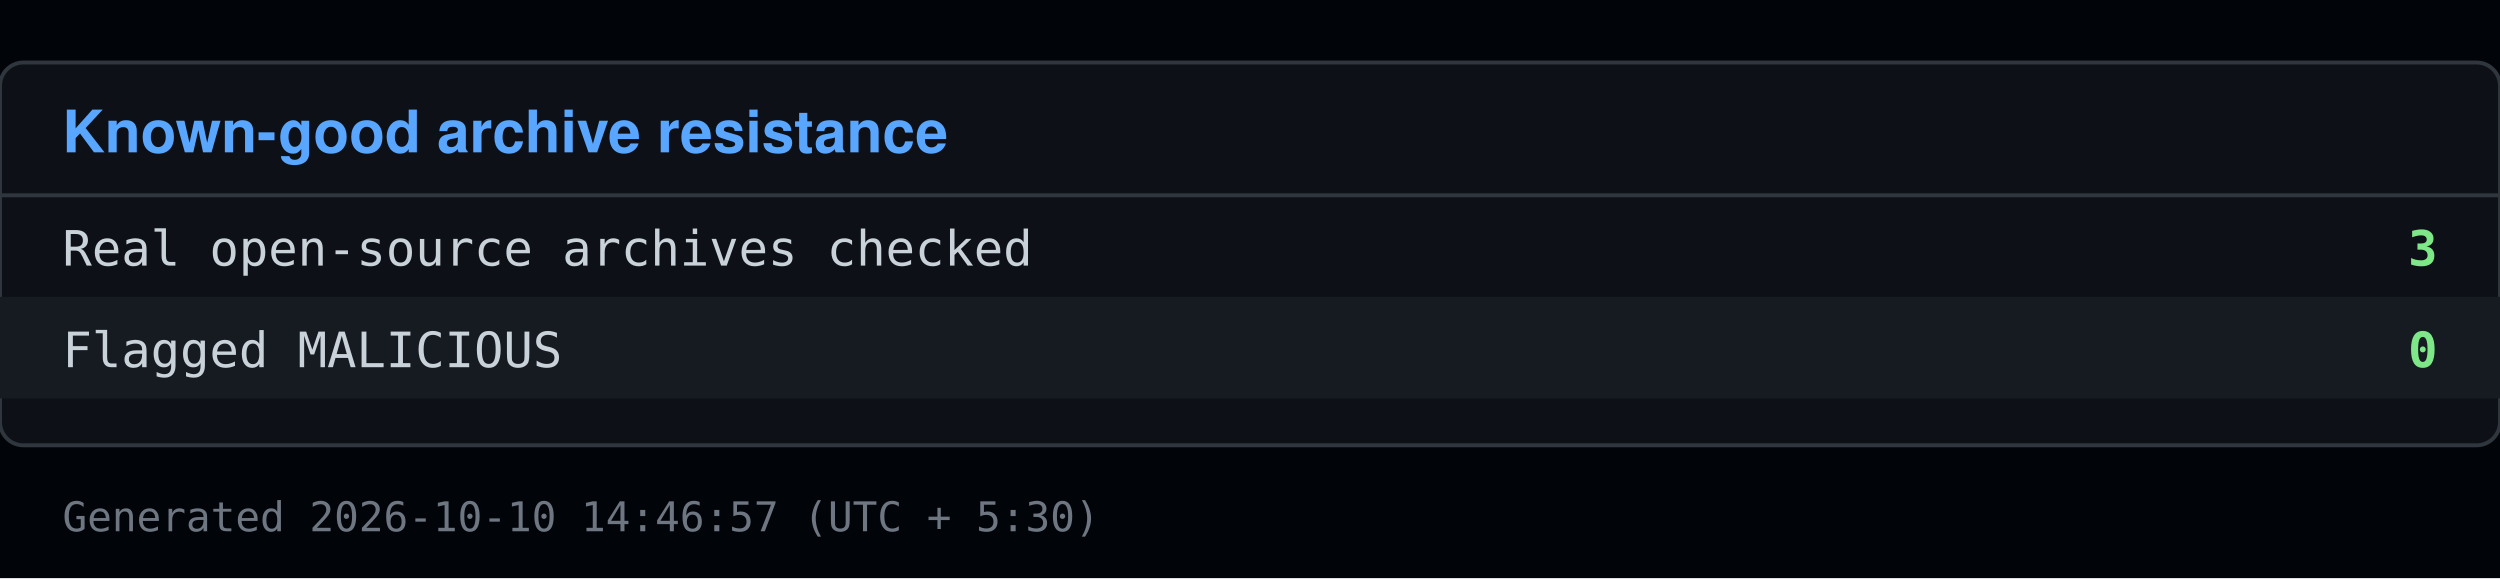
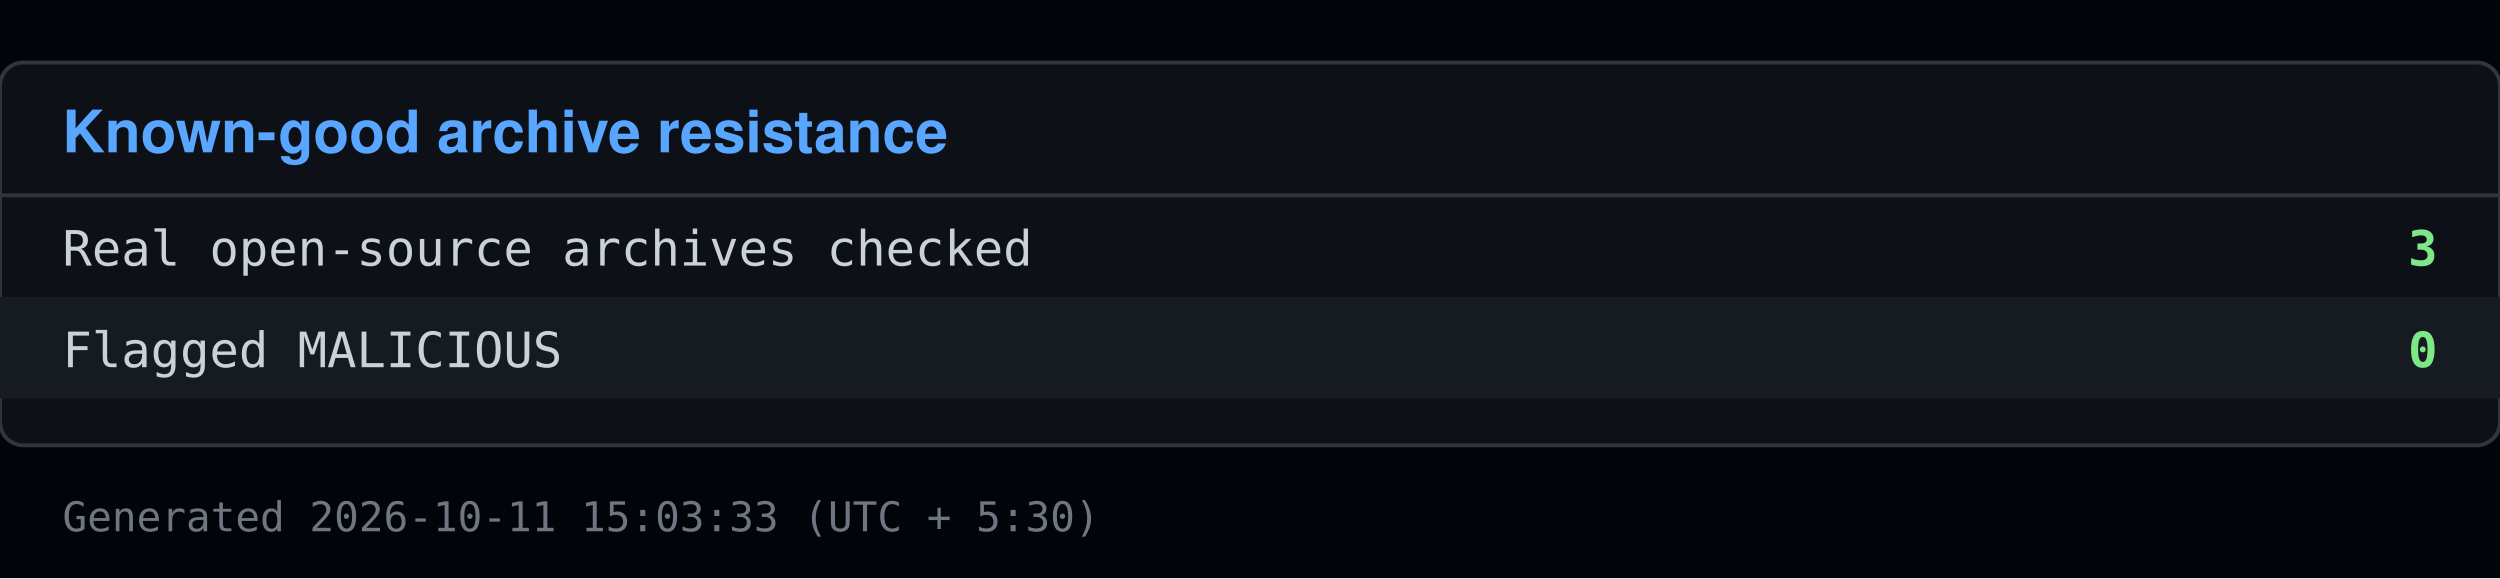
<svg xmlns="http://www.w3.org/2000/svg" viewBox="0 0 640 148" width="640" height="148">
  <rect x="0" y="0" width="640" height="148" fill="#010409" />
  <rect x="0" y="16" width="640" height="98" fill="#0d1117" stroke="#30363d" rx="6" />
  <text x="16" y="39" font-family="Segoe UI, Helvetica, Arial, sans-serif" font-size="15" font-weight="600" fill="#58a6ff">Known-good archive resistance</text>
  <line x1="0" y1="50" x2="640" y2="50" stroke="#30363d" />
  <text x="16" y="68" font-family="Consolas, Menlo, monospace" font-size="12.5" fill="#c9d1d9">Real open-source archives checked</text>
  <text x="624" y="68" font-family="Consolas, Menlo, monospace" font-size="12.5" fill="#7ee787" text-anchor="end" font-weight="600">3</text>
  <rect x="0" y="76" width="640" height="26" fill="#161b22" />
  <text x="16" y="94" font-family="Consolas, Menlo, monospace" font-size="12.5" fill="#c9d1d9">Flagged MALICIOUS</text>
  <text x="624" y="94" font-family="Consolas, Menlo, monospace" font-size="12.5" fill="#7ee787" text-anchor="end" font-weight="600">0</text>
-   <text x="16" y="136" font-family="Consolas, Menlo, monospace" font-size="10.5" fill="#6e7681">Generated 2026-10-10 14:46:57 (UTC + 5:30)</text>
+   <text x="16" y="136" font-family="Consolas, Menlo, monospace" font-size="10.5" fill="#6e7681">Generated 2026-10-11 15:03:33 (UTC + 5:30)</text>
</svg>
